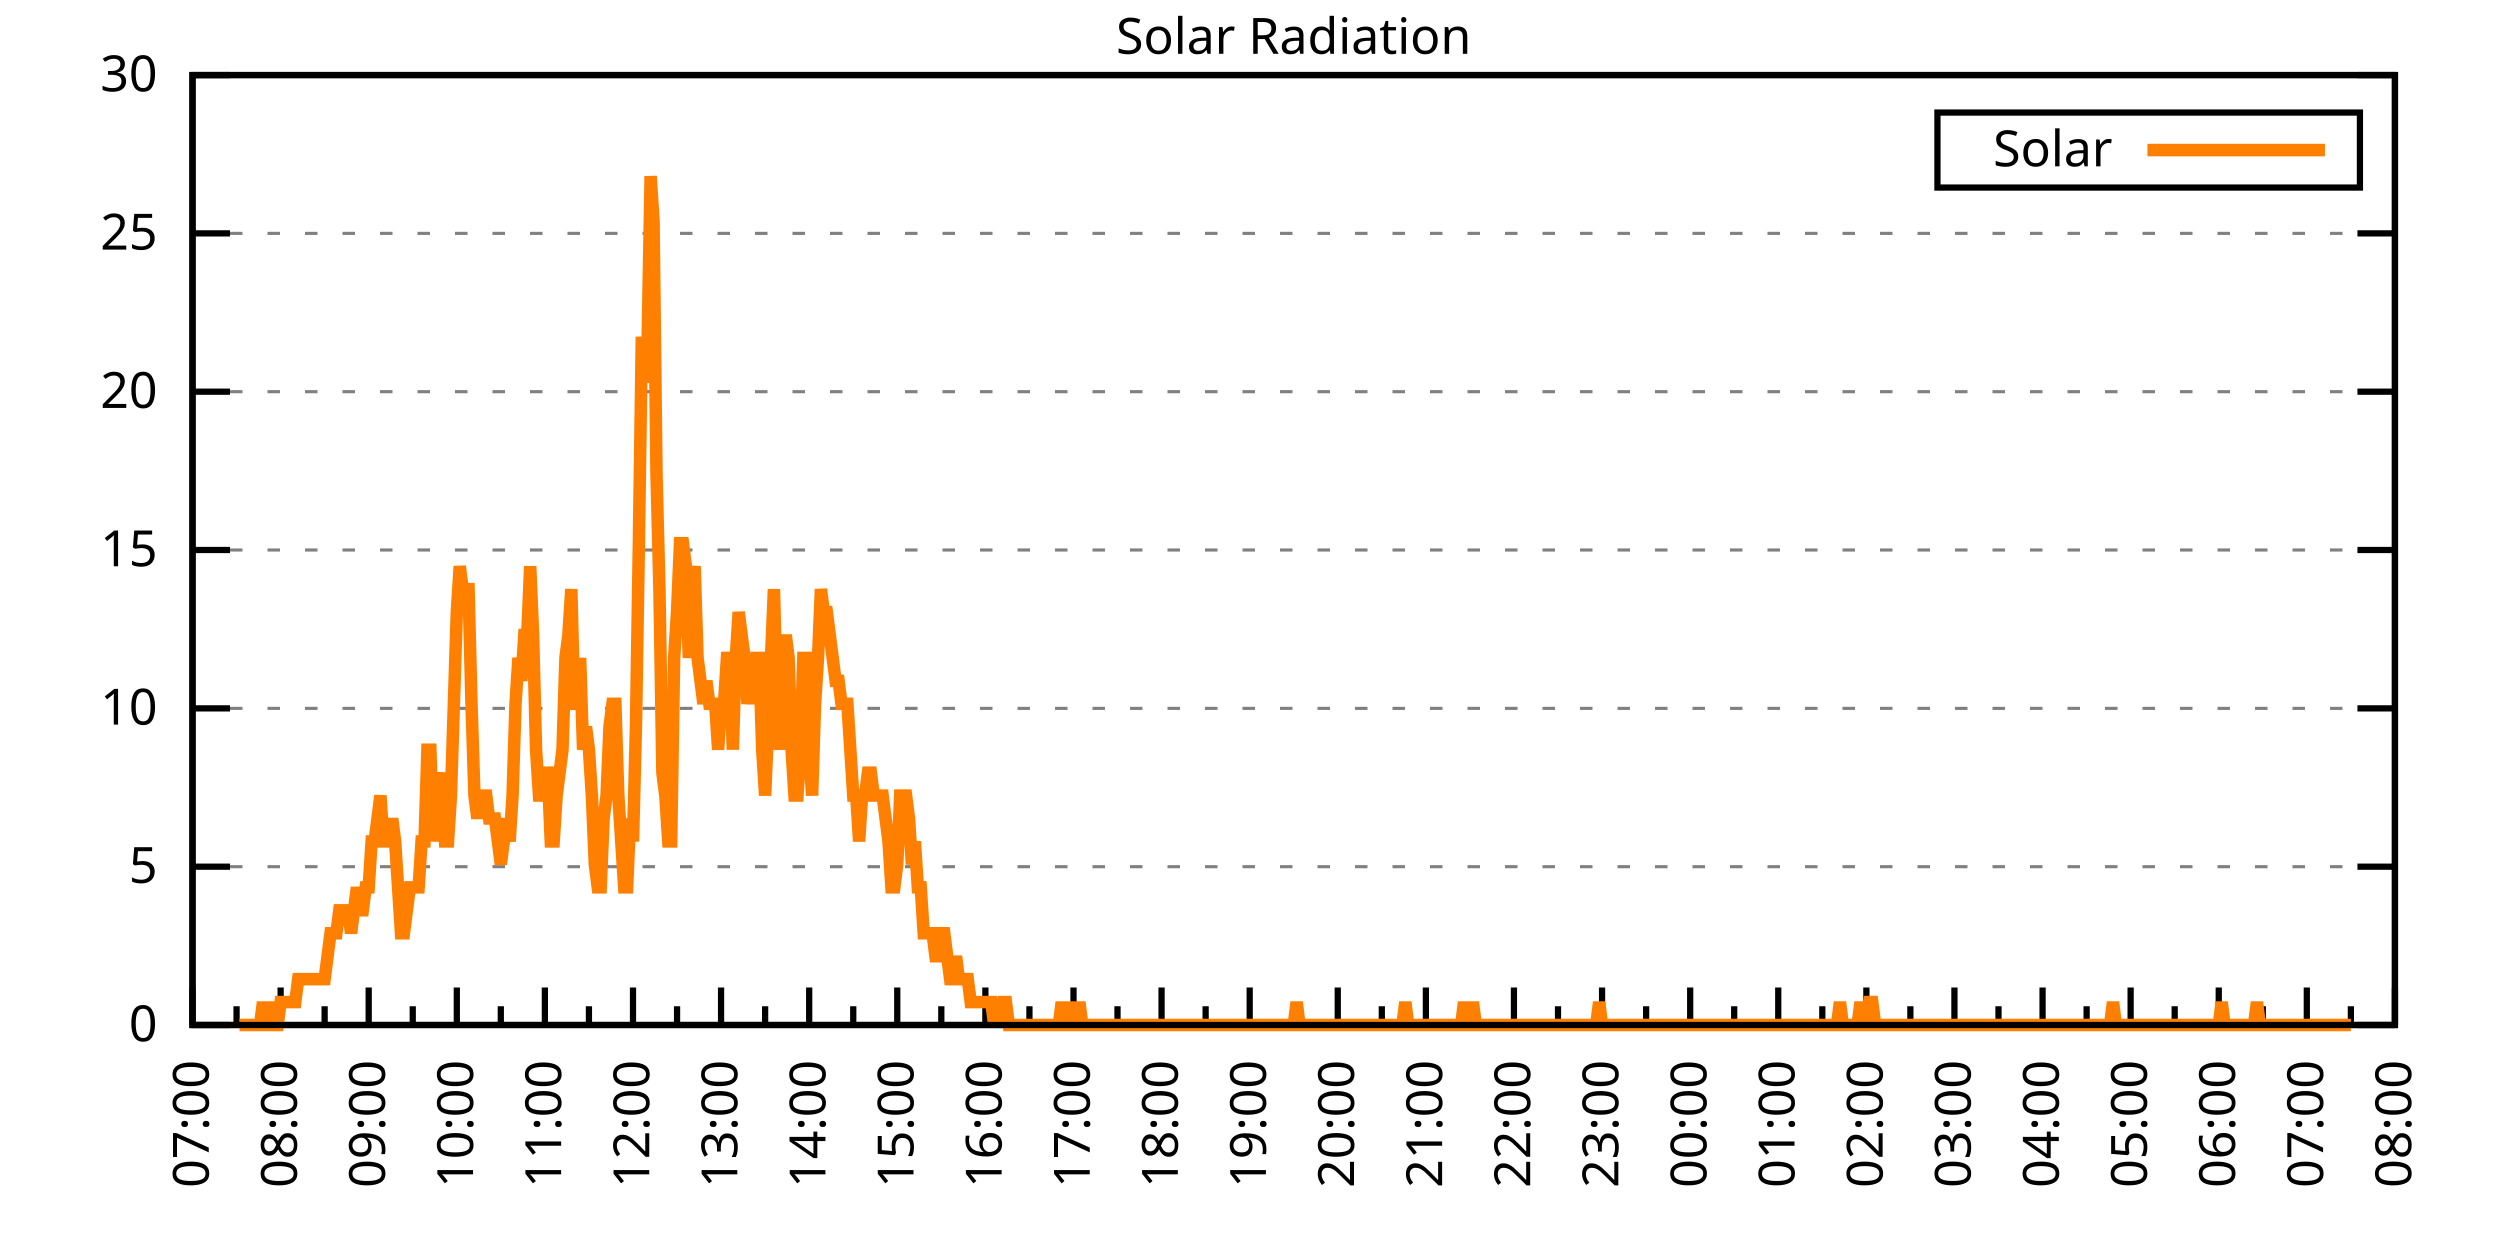
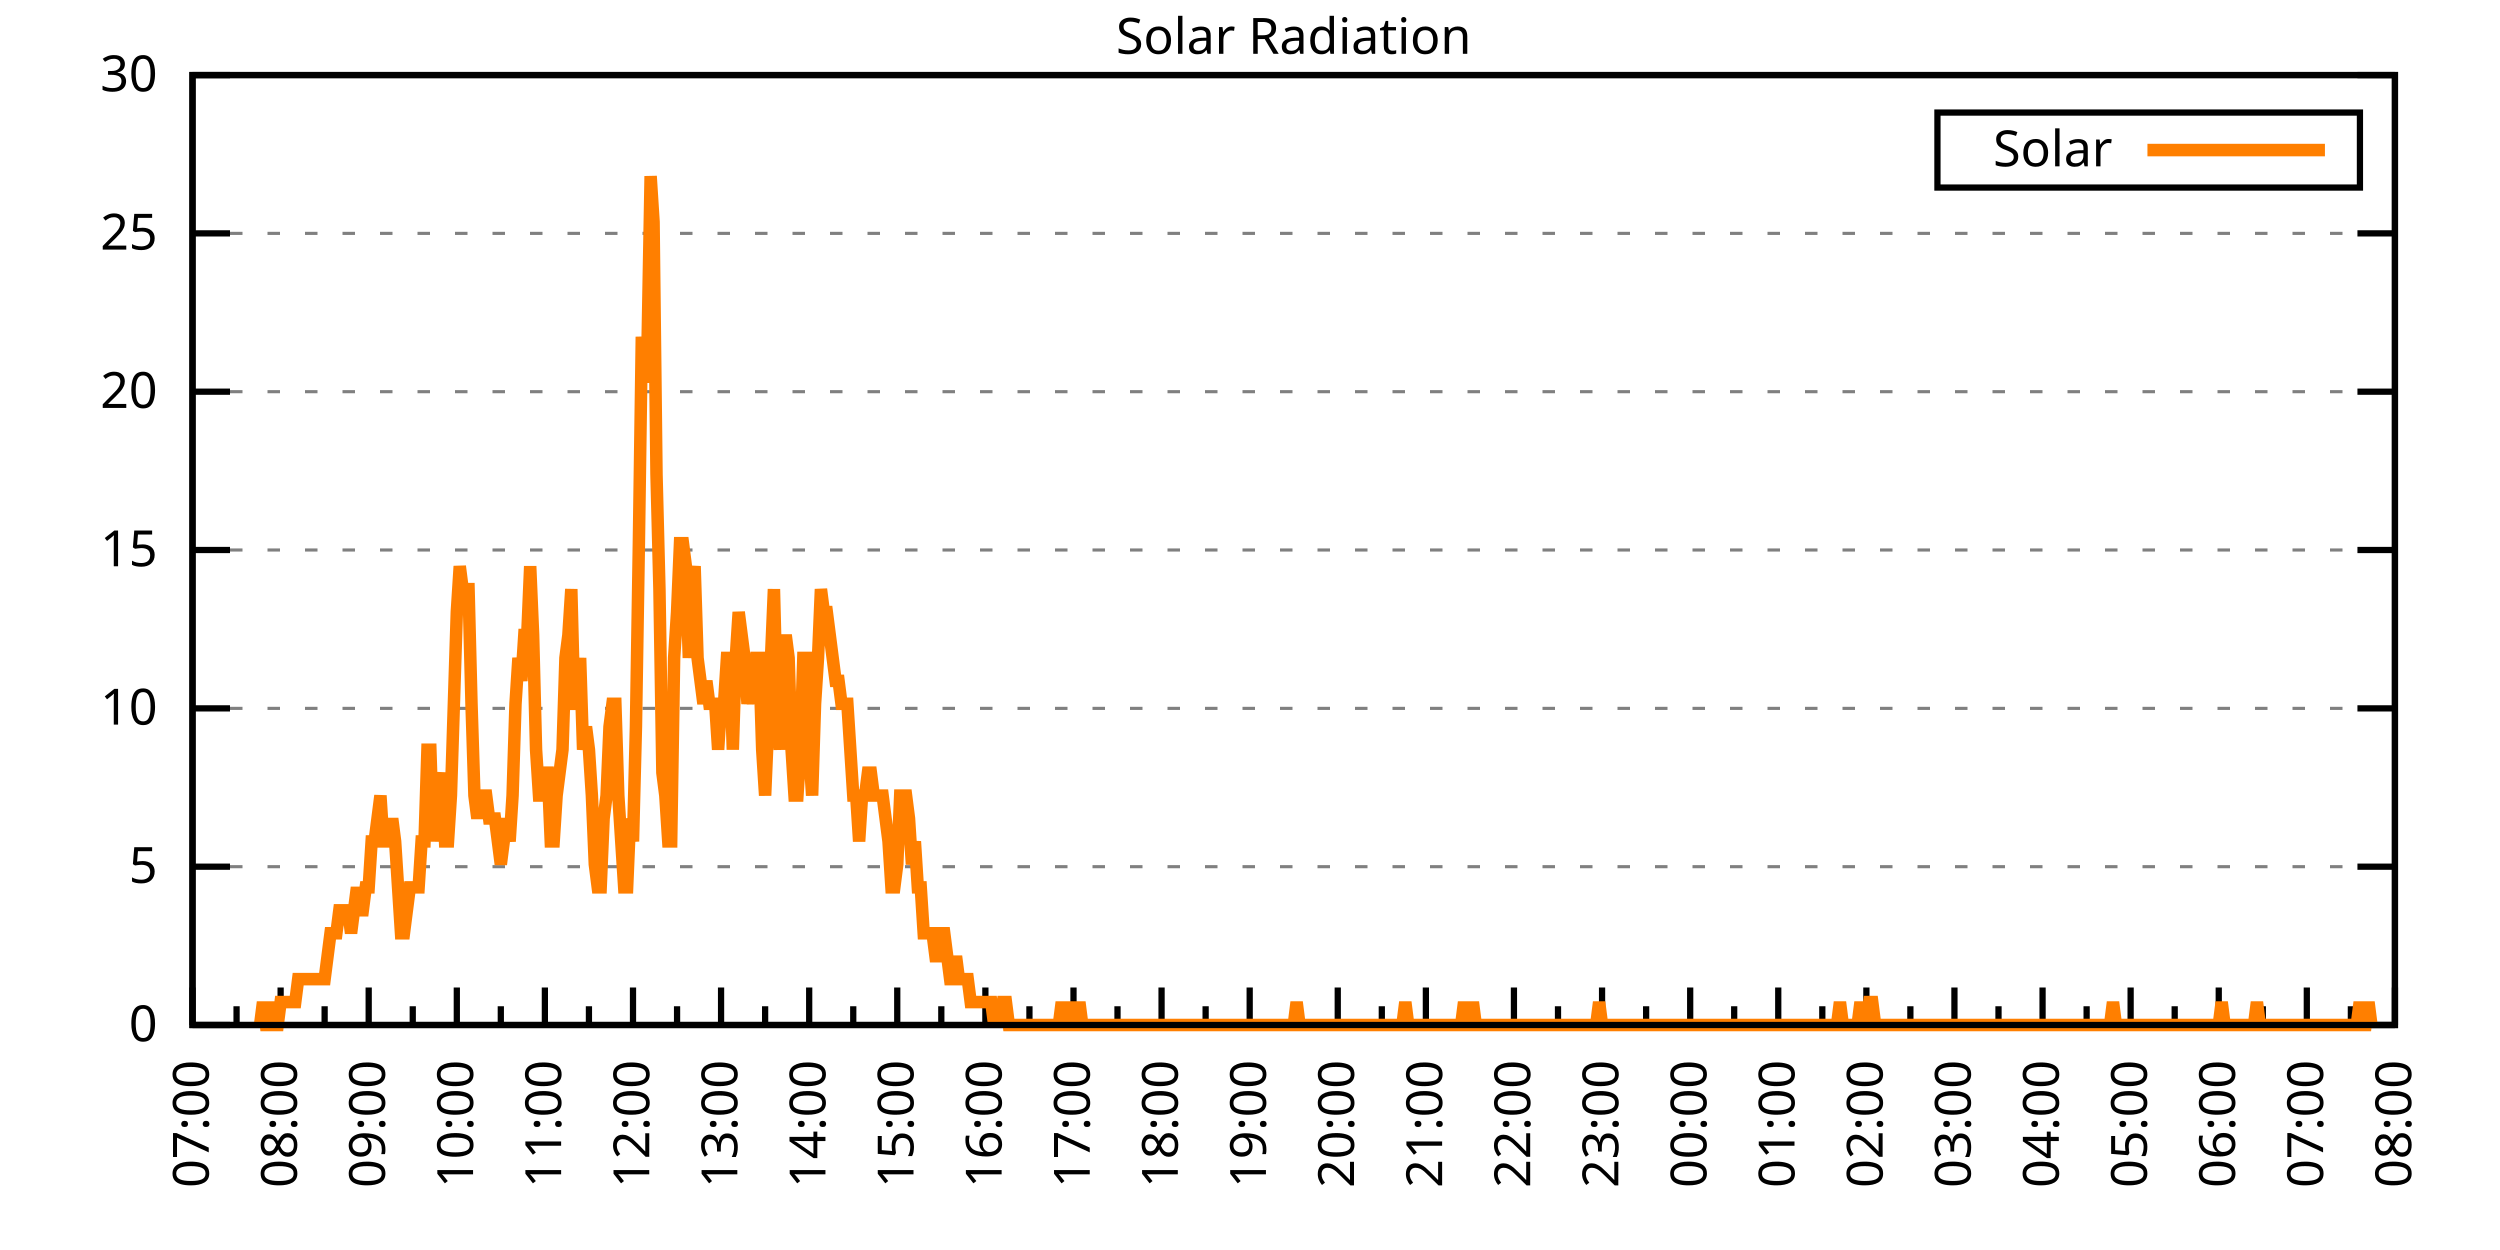
<svg xmlns="http://www.w3.org/2000/svg" xmlns:xlink="http://www.w3.org/1999/xlink" width="400" height="200" viewBox="0 0 400 200">
  <g id="gnuplot_canvas">
    <rect x="0" y="0" width="400" height="200" fill="none" />
    <defs>
      <circle id="gpDot" r="0.5" stroke-width="0.5" stroke="currentColor" />
      <path id="gpPt0" stroke-width="0.333" stroke="currentColor" d="M-1,0 h2 M0,-1 v2" />
      <path id="gpPt1" stroke-width="0.333" stroke="currentColor" d="M-1,-1 L1,1 M1,-1 L-1,1" />
      <path id="gpPt2" stroke-width="0.333" stroke="currentColor" d="M-1,0 L1,0 M0,-1 L0,1 M-1,-1 L1,1 M-1,1 L1,-1" />
      <rect id="gpPt3" stroke-width="0.333" stroke="currentColor" x="-1" y="-1" width="2" height="2" />
      <rect id="gpPt4" stroke-width="0.333" stroke="currentColor" fill="currentColor" x="-1" y="-1" width="2" height="2" />
      <circle id="gpPt5" stroke-width="0.333" stroke="currentColor" cx="0" cy="0" r="1" />
      <use xlink:href="#gpPt5" id="gpPt6" fill="currentColor" stroke="none" />
      <path id="gpPt7" stroke-width="0.333" stroke="currentColor" d="M0,-1.33 L-1.33,0.67 L1.33,0.67 z" />
      <use xlink:href="#gpPt7" id="gpPt8" fill="currentColor" stroke="none" />
      <use xlink:href="#gpPt7" id="gpPt9" stroke="currentColor" transform="rotate(180)" />
      <use xlink:href="#gpPt9" id="gpPt10" fill="currentColor" stroke="none" />
      <use xlink:href="#gpPt3" id="gpPt11" stroke="currentColor" transform="rotate(45)" />
      <use xlink:href="#gpPt11" id="gpPt12" fill="currentColor" stroke="none" />
      <path id="gpPt13" stroke-width="0.333" stroke="currentColor" d="M0,1.330 L1.265,0.411 L0.782,-1.067 L-0.782,-1.076 L-1.265,0.411 z" />
      <use xlink:href="#gpPt13" id="gpPt14" fill="currentColor" stroke="none" />
      <filter id="textbox" filterUnits="objectBoundingBox" x="0" y="0" height="1" width="1">
        <feFlood flood-color="white" flood-opacity="1" result="bgnd" />
        <feComposite in="SourceGraphic" in2="bgnd" operator="atop" />
      </filter>
      <filter id="greybox" filterUnits="objectBoundingBox" x="0" y="0" height="1" width="1">
        <feFlood flood-color="lightgrey" flood-opacity="1" result="grey" />
        <feComposite in="SourceGraphic" in2="grey" operator="atop" />
      </filter>
    </defs>
    <g fill="none" color="white" stroke="currentColor" stroke-width="1.00" stroke-linecap="butt" stroke-linejoin="miter">
</g>
    <g fill="none" color="black" stroke="currentColor" stroke-width="1.00" stroke-linecap="butt" stroke-linejoin="miter">
      <g stroke="none" shape-rendering="crispEdges">
        <polygon fill="rgb(255, 255, 255)" points="30.80,164.00 383.18,164.00 383.18,12.02 30.80,12.02 " />
      </g>
    </g>
    <g fill="none" color="black" stroke="currentColor" stroke-width="1.00" stroke-linecap="butt" stroke-linejoin="miter">
</g>
    <g fill="none" color="black" stroke="black" stroke-width="0.50" stroke-linecap="butt" stroke-linejoin="miter">
</g>
    <g fill="none" color="gray" stroke="currentColor" stroke-width="0.50" stroke-linecap="butt" stroke-linejoin="miter">
      <path stroke="gray" stroke-dasharray="2,4" class="gridline" d="M30.80,164.00 L383.19,164.00  " />
    </g>
    <g fill="none" color="gray" stroke="gray" stroke-width="1.00" stroke-linecap="butt" stroke-linejoin="miter">
</g>
    <g fill="none" color="black" stroke="currentColor" stroke-width="1.00" stroke-linecap="butt" stroke-linejoin="miter">
      <path stroke="black" d="M30.80,164.00 L36.80,164.00 M383.19,164.00 L377.19,164.00  " />
      <g transform="translate(25.20,166.60)" stroke="none" fill="black" font-family="Sans" font-size="8.00" text-anchor="end">
        <text>
          <tspan font-family="Sans"> 0</tspan>
        </text>
      </g>
    </g>
    <g fill="none" color="black" stroke="currentColor" stroke-width="1.00" stroke-linecap="butt" stroke-linejoin="miter">
</g>
    <g fill="none" color="black" stroke="black" stroke-width="0.50" stroke-linecap="butt" stroke-linejoin="miter">
</g>
    <g fill="none" color="gray" stroke="currentColor" stroke-width="0.50" stroke-linecap="butt" stroke-linejoin="miter">
      <path stroke="gray" stroke-dasharray="2,4" class="gridline" d="M30.80,138.67 L383.19,138.67  " />
    </g>
    <g fill="none" color="gray" stroke="gray" stroke-width="1.00" stroke-linecap="butt" stroke-linejoin="miter">
</g>
    <g fill="none" color="black" stroke="currentColor" stroke-width="1.00" stroke-linecap="butt" stroke-linejoin="miter">
      <path stroke="black" d="M30.80,138.67 L36.80,138.67 M383.19,138.67 L377.19,138.67  " />
      <g transform="translate(25.20,141.27)" stroke="none" fill="black" font-family="Sans" font-size="8.00" text-anchor="end">
        <text>
          <tspan font-family="Sans"> 5</tspan>
        </text>
      </g>
    </g>
    <g fill="none" color="black" stroke="currentColor" stroke-width="1.00" stroke-linecap="butt" stroke-linejoin="miter">
</g>
    <g fill="none" color="black" stroke="black" stroke-width="0.50" stroke-linecap="butt" stroke-linejoin="miter">
</g>
    <g fill="none" color="gray" stroke="currentColor" stroke-width="0.50" stroke-linecap="butt" stroke-linejoin="miter">
      <path stroke="gray" stroke-dasharray="2,4" class="gridline" d="M30.80,113.34 L383.19,113.34  " />
    </g>
    <g fill="none" color="gray" stroke="gray" stroke-width="1.00" stroke-linecap="butt" stroke-linejoin="miter">
</g>
    <g fill="none" color="black" stroke="currentColor" stroke-width="1.00" stroke-linecap="butt" stroke-linejoin="miter">
      <path stroke="black" d="M30.80,113.34 L36.80,113.34 M383.19,113.34 L377.19,113.34  " />
      <g transform="translate(25.20,115.94)" stroke="none" fill="black" font-family="Sans" font-size="8.00" text-anchor="end">
        <text>
          <tspan font-family="Sans"> 10</tspan>
        </text>
      </g>
    </g>
    <g fill="none" color="black" stroke="currentColor" stroke-width="1.00" stroke-linecap="butt" stroke-linejoin="miter">
</g>
    <g fill="none" color="black" stroke="black" stroke-width="0.50" stroke-linecap="butt" stroke-linejoin="miter">
</g>
    <g fill="none" color="gray" stroke="currentColor" stroke-width="0.50" stroke-linecap="butt" stroke-linejoin="miter">
      <path stroke="gray" stroke-dasharray="2,4" class="gridline" d="M30.80,88.00 L383.19,88.00  " />
    </g>
    <g fill="none" color="gray" stroke="gray" stroke-width="1.00" stroke-linecap="butt" stroke-linejoin="miter">
</g>
    <g fill="none" color="black" stroke="currentColor" stroke-width="1.00" stroke-linecap="butt" stroke-linejoin="miter">
      <path stroke="black" d="M30.80,88.00 L36.80,88.00 M383.19,88.00 L377.19,88.00  " />
      <g transform="translate(25.20,90.60)" stroke="none" fill="black" font-family="Sans" font-size="8.00" text-anchor="end">
        <text>
          <tspan font-family="Sans"> 15</tspan>
        </text>
      </g>
    </g>
    <g fill="none" color="black" stroke="currentColor" stroke-width="1.00" stroke-linecap="butt" stroke-linejoin="miter">
</g>
    <g fill="none" color="black" stroke="black" stroke-width="0.50" stroke-linecap="butt" stroke-linejoin="miter">
</g>
    <g fill="none" color="gray" stroke="currentColor" stroke-width="0.50" stroke-linecap="butt" stroke-linejoin="miter">
      <path stroke="gray" stroke-dasharray="2,4" class="gridline" d="M30.80,62.67 L383.19,62.67  " />
    </g>
    <g fill="none" color="gray" stroke="gray" stroke-width="1.00" stroke-linecap="butt" stroke-linejoin="miter">
</g>
    <g fill="none" color="black" stroke="currentColor" stroke-width="1.00" stroke-linecap="butt" stroke-linejoin="miter">
      <path stroke="black" d="M30.80,62.67 L36.80,62.67 M383.19,62.67 L377.19,62.67  " />
      <g transform="translate(25.20,65.27)" stroke="none" fill="black" font-family="Sans" font-size="8.00" text-anchor="end">
        <text>
          <tspan font-family="Sans"> 20</tspan>
        </text>
      </g>
    </g>
    <g fill="none" color="black" stroke="currentColor" stroke-width="1.00" stroke-linecap="butt" stroke-linejoin="miter">
</g>
    <g fill="none" color="black" stroke="black" stroke-width="0.50" stroke-linecap="butt" stroke-linejoin="miter">
</g>
    <g fill="none" color="gray" stroke="currentColor" stroke-width="0.50" stroke-linecap="butt" stroke-linejoin="miter">
      <path stroke="gray" stroke-dasharray="2,4" class="gridline" d="M30.80,37.34 L383.19,37.34  " />
    </g>
    <g fill="none" color="gray" stroke="gray" stroke-width="1.00" stroke-linecap="butt" stroke-linejoin="miter">
</g>
    <g fill="none" color="black" stroke="currentColor" stroke-width="1.00" stroke-linecap="butt" stroke-linejoin="miter">
      <path stroke="black" d="M30.80,37.34 L36.80,37.34 M383.19,37.34 L377.19,37.34  " />
      <g transform="translate(25.20,39.94)" stroke="none" fill="black" font-family="Sans" font-size="8.00" text-anchor="end">
        <text>
          <tspan font-family="Sans"> 25</tspan>
        </text>
      </g>
    </g>
    <g fill="none" color="black" stroke="currentColor" stroke-width="1.00" stroke-linecap="butt" stroke-linejoin="miter">
</g>
    <g fill="none" color="black" stroke="black" stroke-width="0.50" stroke-linecap="butt" stroke-linejoin="miter">
</g>
    <g fill="none" color="gray" stroke="currentColor" stroke-width="0.50" stroke-linecap="butt" stroke-linejoin="miter">
      <path stroke="gray" stroke-dasharray="2,4" class="gridline" d="M30.80,12.01 L383.19,12.01  " />
    </g>
    <g fill="none" color="gray" stroke="gray" stroke-width="1.00" stroke-linecap="butt" stroke-linejoin="miter">
</g>
    <g fill="none" color="black" stroke="currentColor" stroke-width="1.00" stroke-linecap="butt" stroke-linejoin="miter">
      <path stroke="black" d="M30.80,12.01 L36.80,12.01 M383.19,12.01 L377.19,12.01  " />
      <g transform="translate(25.20,14.61)" stroke="none" fill="black" font-family="Sans" font-size="8.00" text-anchor="end">
        <text>
          <tspan font-family="Sans"> 30</tspan>
        </text>
      </g>
    </g>
    <g fill="none" color="black" stroke="currentColor" stroke-width="1.00" stroke-linecap="butt" stroke-linejoin="miter">
      <path stroke="black" d="M30.80,164.00 L30.80,158.00  " />
      <g transform="translate(33.40,169.60) rotate(270)" stroke="none" fill="black" font-family="Sans" font-size="8.00" text-anchor="end">
        <text>
          <tspan font-family="Sans">07:00</tspan>
        </text>
      </g>
    </g>
    <g fill="none" color="black" stroke="currentColor" stroke-width="1.00" stroke-linecap="butt" stroke-linejoin="miter">
      <path stroke="black" d="M37.85,164.00 L37.85,161.00 M44.90,164.00 L44.90,158.00  " />
      <g transform="translate(47.50,169.60) rotate(270)" stroke="none" fill="black" font-family="Sans" font-size="8.00" text-anchor="end">
        <text>
          <tspan font-family="Sans">08:00</tspan>
        </text>
      </g>
    </g>
    <g fill="none" color="black" stroke="currentColor" stroke-width="1.00" stroke-linecap="butt" stroke-linejoin="miter">
      <path stroke="black" d="M51.94,164.00 L51.94,161.00 M58.99,164.00 L58.99,158.00  " />
      <g transform="translate(61.59,169.60) rotate(270)" stroke="none" fill="black" font-family="Sans" font-size="8.00" text-anchor="end">
        <text>
          <tspan font-family="Sans">09:00</tspan>
        </text>
      </g>
    </g>
    <g fill="none" color="black" stroke="currentColor" stroke-width="1.00" stroke-linecap="butt" stroke-linejoin="miter">
      <path stroke="black" d="M66.04,164.00 L66.04,161.00 M73.09,164.00 L73.09,158.00  " />
      <g transform="translate(75.69,169.60) rotate(270)" stroke="none" fill="black" font-family="Sans" font-size="8.00" text-anchor="end">
        <text>
          <tspan font-family="Sans">10:00</tspan>
        </text>
      </g>
    </g>
    <g fill="none" color="black" stroke="currentColor" stroke-width="1.00" stroke-linecap="butt" stroke-linejoin="miter">
      <path stroke="black" d="M80.13,164.00 L80.13,161.00 M87.18,164.00 L87.18,158.00  " />
      <g transform="translate(89.78,169.60) rotate(270)" stroke="none" fill="black" font-family="Sans" font-size="8.00" text-anchor="end">
        <text>
          <tspan font-family="Sans">11:00</tspan>
        </text>
      </g>
    </g>
    <g fill="none" color="black" stroke="currentColor" stroke-width="1.00" stroke-linecap="butt" stroke-linejoin="miter">
      <path stroke="black" d="M94.23,164.00 L94.23,161.00 M101.28,164.00 L101.28,158.00  " />
      <g transform="translate(103.88,169.60) rotate(270)" stroke="none" fill="black" font-family="Sans" font-size="8.00" text-anchor="end">
        <text>
          <tspan font-family="Sans">12:00</tspan>
        </text>
      </g>
    </g>
    <g fill="none" color="black" stroke="currentColor" stroke-width="1.00" stroke-linecap="butt" stroke-linejoin="miter">
      <path stroke="black" d="M108.33,164.00 L108.33,161.00 M115.37,164.00 L115.37,158.00  " />
      <g transform="translate(117.97,169.60) rotate(270)" stroke="none" fill="black" font-family="Sans" font-size="8.00" text-anchor="end">
        <text>
          <tspan font-family="Sans">13:00</tspan>
        </text>
      </g>
    </g>
    <g fill="none" color="black" stroke="currentColor" stroke-width="1.00" stroke-linecap="butt" stroke-linejoin="miter">
      <path stroke="black" d="M122.42,164.00 L122.42,161.00 M129.47,164.00 L129.47,158.00  " />
      <g transform="translate(132.07,169.60) rotate(270)" stroke="none" fill="black" font-family="Sans" font-size="8.00" text-anchor="end">
        <text>
          <tspan font-family="Sans">14:00</tspan>
        </text>
      </g>
    </g>
    <g fill="none" color="black" stroke="currentColor" stroke-width="1.00" stroke-linecap="butt" stroke-linejoin="miter">
      <path stroke="black" d="M136.52,164.00 L136.52,161.00 M143.56,164.00 L143.56,158.00  " />
      <g transform="translate(146.16,169.60) rotate(270)" stroke="none" fill="black" font-family="Sans" font-size="8.00" text-anchor="end">
        <text>
          <tspan font-family="Sans">15:00</tspan>
        </text>
      </g>
    </g>
    <g fill="none" color="black" stroke="currentColor" stroke-width="1.00" stroke-linecap="butt" stroke-linejoin="miter">
      <path stroke="black" d="M150.61,164.00 L150.61,161.00 M157.66,164.00 L157.66,158.00  " />
      <g transform="translate(160.26,169.60) rotate(270)" stroke="none" fill="black" font-family="Sans" font-size="8.00" text-anchor="end">
        <text>
          <tspan font-family="Sans">16:00</tspan>
        </text>
      </g>
    </g>
    <g fill="none" color="black" stroke="currentColor" stroke-width="1.00" stroke-linecap="butt" stroke-linejoin="miter">
      <path stroke="black" d="M164.71,164.00 L164.71,161.00 M171.76,164.00 L171.76,158.00  " />
      <g transform="translate(174.36,169.60) rotate(270)" stroke="none" fill="black" font-family="Sans" font-size="8.00" text-anchor="end">
        <text>
          <tspan font-family="Sans">17:00</tspan>
        </text>
      </g>
    </g>
    <g fill="none" color="black" stroke="currentColor" stroke-width="1.00" stroke-linecap="butt" stroke-linejoin="miter">
      <path stroke="black" d="M178.80,164.00 L178.80,161.00 M185.85,164.00 L185.85,158.00  " />
      <g transform="translate(188.45,169.60) rotate(270)" stroke="none" fill="black" font-family="Sans" font-size="8.00" text-anchor="end">
        <text>
          <tspan font-family="Sans">18:00</tspan>
        </text>
      </g>
    </g>
    <g fill="none" color="black" stroke="currentColor" stroke-width="1.00" stroke-linecap="butt" stroke-linejoin="miter">
      <path stroke="black" d="M192.90,164.00 L192.90,161.00 M199.95,164.00 L199.95,158.00  " />
      <g transform="translate(202.55,169.60) rotate(270)" stroke="none" fill="black" font-family="Sans" font-size="8.00" text-anchor="end">
        <text>
          <tspan font-family="Sans">19:00</tspan>
        </text>
      </g>
    </g>
    <g fill="none" color="black" stroke="currentColor" stroke-width="1.00" stroke-linecap="butt" stroke-linejoin="miter">
      <path stroke="black" d="M207.00,164.00 L207.00,161.00 M214.04,164.00 L214.04,158.00  " />
      <g transform="translate(216.64,169.60) rotate(270)" stroke="none" fill="black" font-family="Sans" font-size="8.00" text-anchor="end">
        <text>
          <tspan font-family="Sans">20:00</tspan>
        </text>
      </g>
    </g>
    <g fill="none" color="black" stroke="currentColor" stroke-width="1.00" stroke-linecap="butt" stroke-linejoin="miter">
      <path stroke="black" d="M221.09,164.00 L221.09,161.00 M228.14,164.00 L228.14,158.00  " />
      <g transform="translate(230.74,169.60) rotate(270)" stroke="none" fill="black" font-family="Sans" font-size="8.00" text-anchor="end">
        <text>
          <tspan font-family="Sans">21:00</tspan>
        </text>
      </g>
    </g>
    <g fill="none" color="black" stroke="currentColor" stroke-width="1.00" stroke-linecap="butt" stroke-linejoin="miter">
      <path stroke="black" d="M235.19,164.00 L235.19,161.00 M242.23,164.00 L242.23,158.00  " />
      <g transform="translate(244.83,169.60) rotate(270)" stroke="none" fill="black" font-family="Sans" font-size="8.00" text-anchor="end">
        <text>
          <tspan font-family="Sans">22:00</tspan>
        </text>
      </g>
    </g>
    <g fill="none" color="black" stroke="currentColor" stroke-width="1.00" stroke-linecap="butt" stroke-linejoin="miter">
      <path stroke="black" d="M249.28,164.00 L249.28,161.00 M256.33,164.00 L256.33,158.00  " />
      <g transform="translate(258.93,169.60) rotate(270)" stroke="none" fill="black" font-family="Sans" font-size="8.00" text-anchor="end">
        <text>
          <tspan font-family="Sans">23:00</tspan>
        </text>
      </g>
    </g>
    <g fill="none" color="black" stroke="currentColor" stroke-width="1.00" stroke-linecap="butt" stroke-linejoin="miter">
      <path stroke="black" d="M263.38,164.00 L263.38,161.00 M270.43,164.00 L270.43,158.00  " />
      <g transform="translate(273.03,169.60) rotate(270)" stroke="none" fill="black" font-family="Sans" font-size="8.00" text-anchor="end">
        <text>
          <tspan font-family="Sans">00:00</tspan>
        </text>
      </g>
    </g>
    <g fill="none" color="black" stroke="currentColor" stroke-width="1.00" stroke-linecap="butt" stroke-linejoin="miter">
      <path stroke="black" d="M277.47,164.00 L277.47,161.00 M284.52,164.00 L284.52,158.00  " />
      <g transform="translate(287.12,169.60) rotate(270)" stroke="none" fill="black" font-family="Sans" font-size="8.00" text-anchor="end">
        <text>
          <tspan font-family="Sans">01:00</tspan>
        </text>
      </g>
    </g>
    <g fill="none" color="black" stroke="currentColor" stroke-width="1.00" stroke-linecap="butt" stroke-linejoin="miter">
      <path stroke="black" d="M291.57,164.00 L291.57,161.00 M298.62,164.00 L298.62,158.00  " />
      <g transform="translate(301.22,169.60) rotate(270)" stroke="none" fill="black" font-family="Sans" font-size="8.00" text-anchor="end">
        <text>
          <tspan font-family="Sans">02:00</tspan>
        </text>
      </g>
    </g>
    <g fill="none" color="black" stroke="currentColor" stroke-width="1.00" stroke-linecap="butt" stroke-linejoin="miter">
      <path stroke="black" d="M305.66,164.00 L305.66,161.00 M312.71,164.00 L312.71,158.00  " />
      <g transform="translate(315.31,169.60) rotate(270)" stroke="none" fill="black" font-family="Sans" font-size="8.00" text-anchor="end">
        <text>
          <tspan font-family="Sans">03:00</tspan>
        </text>
      </g>
    </g>
    <g fill="none" color="black" stroke="currentColor" stroke-width="1.00" stroke-linecap="butt" stroke-linejoin="miter">
      <path stroke="black" d="M319.76,164.00 L319.76,161.00 M326.81,164.00 L326.81,158.00  " />
      <g transform="translate(329.41,169.60) rotate(270)" stroke="none" fill="black" font-family="Sans" font-size="8.00" text-anchor="end">
        <text>
          <tspan font-family="Sans">04:00</tspan>
        </text>
      </g>
    </g>
    <g fill="none" color="black" stroke="currentColor" stroke-width="1.00" stroke-linecap="butt" stroke-linejoin="miter">
      <path stroke="black" d="M333.86,164.00 L333.86,161.00 M340.90,164.00 L340.90,158.00  " />
      <g transform="translate(343.50,169.60) rotate(270)" stroke="none" fill="black" font-family="Sans" font-size="8.00" text-anchor="end">
        <text>
          <tspan font-family="Sans">05:00</tspan>
        </text>
      </g>
    </g>
    <g fill="none" color="black" stroke="currentColor" stroke-width="1.00" stroke-linecap="butt" stroke-linejoin="miter">
      <path stroke="black" d="M347.95,164.00 L347.95,161.00 M355.00,164.00 L355.00,158.00  " />
      <g transform="translate(357.60,169.60) rotate(270)" stroke="none" fill="black" font-family="Sans" font-size="8.00" text-anchor="end">
        <text>
          <tspan font-family="Sans">06:00</tspan>
        </text>
      </g>
    </g>
    <g fill="none" color="black" stroke="currentColor" stroke-width="1.00" stroke-linecap="butt" stroke-linejoin="miter">
      <path stroke="black" d="M362.05,164.00 L362.05,161.00 M369.09,164.00 L369.09,158.00  " />
      <g transform="translate(371.69,169.60) rotate(270)" stroke="none" fill="black" font-family="Sans" font-size="8.00" text-anchor="end">
        <text>
          <tspan font-family="Sans">07:00</tspan>
        </text>
      </g>
    </g>
    <g fill="none" color="black" stroke="currentColor" stroke-width="1.00" stroke-linecap="butt" stroke-linejoin="miter">
      <path stroke="black" d="M376.14,164.00 L376.14,161.00 M383.19,164.00 L383.19,158.00  " />
      <g transform="translate(385.79,169.60) rotate(270)" stroke="none" fill="black" font-family="Sans" font-size="8.00" text-anchor="end">
        <text>
          <tspan font-family="Sans">08:00</tspan>
        </text>
      </g>
    </g>
    <g fill="none" color="black" stroke="currentColor" stroke-width="1.00" stroke-linecap="butt" stroke-linejoin="miter">
</g>
    <g fill="none" color="black" stroke="currentColor" stroke-width="1.00" stroke-linecap="butt" stroke-linejoin="miter">
      <path stroke="black" d="M30.80,12.01 L30.80,164.00 L383.19,164.00 L383.19,12.01 L30.80,12.01 Z  " />
    </g>
    <g fill="none" color="black" stroke="currentColor" stroke-width="1.00" stroke-linecap="butt" stroke-linejoin="miter">
      <g transform="translate(6.80,88.01) rotate(270)" stroke="none" fill="black" font-family="Sans" font-size="8.00" text-anchor="middle">
        <text />
      </g>
    </g>
    <g fill="none" color="black" stroke="currentColor" stroke-width="1.00" stroke-linecap="butt" stroke-linejoin="miter">
</g>
    <g fill="none" color="black" stroke="currentColor" stroke-width="1.00" stroke-linecap="butt" stroke-linejoin="miter">
      <path stroke="black" d="M309.99,30.01 L309.99,18.01 L377.59,18.01 L377.59,30.01 L309.99,30.01 Z  " />
    </g>
    <g id="Solar_Radiation_plot_1">
      <g fill="none" color="white" stroke="black" stroke-width="2.00" stroke-linecap="butt" stroke-linejoin="miter">
</g>
      <g fill="none" color="black" stroke="currentColor" stroke-width="2.00" stroke-linecap="butt" stroke-linejoin="miter">
        <g transform="translate(337.99,26.61)" stroke="none" fill="black" font-family="Sans" font-size="8.00" text-anchor="end">
          <text>
            <tspan font-family="Sans">Solar</tspan>
          </text>
        </g>
      </g>
      <g fill="none" color="black" stroke="currentColor" stroke-width="2.00" stroke-linecap="butt" stroke-linejoin="miter">
-         <path stroke="rgb(255, 127,   0)" d="M343.59,24.01 L371.99,24.01 M38.32,164.00 L38.79,164.00 L39.26,164.00 L39.73,164.00 L40.20,164.00 L40.67,164.00   L41.14,164.00 L41.61,164.00 L42.08,160.33 L42.55,164.00 L43.02,164.00 L43.49,160.33 L43.96,164.00 L44.43,164.00   L44.90,160.33 L45.37,160.33 L45.84,160.33 L46.31,160.33 L46.78,160.33 L47.24,160.33 L47.71,156.66 L48.18,156.66   L48.65,156.66 L49.12,156.66 L49.59,156.66 L50.06,156.66 L50.53,156.66 L51.00,156.66 L51.47,156.66 L51.94,156.66   L52.41,152.99 L52.88,149.32 L53.35,149.32 L53.82,149.32 L54.29,145.65 L54.76,145.65 L55.23,145.65 L55.70,145.65   L56.17,149.32 L56.64,145.65 L57.11,141.98 L57.58,145.65 L58.05,145.65 L58.52,141.98 L58.99,141.98 L59.46,134.63   L59.93,134.63 L60.40,130.96 L60.87,127.29 L61.34,134.63 L61.81,134.63 L62.28,134.63 L62.75,130.96 L63.22,134.63   L63.69,141.98 L64.16,149.32 L64.63,149.32 L65.10,145.65 L65.57,141.98 L66.04,141.98 L66.51,141.98 L66.98,141.98   L67.45,134.63 L67.92,134.63 L68.39,119.95 L68.86,119.95 L69.33,134.63 L69.80,127.29 L70.27,127.29 L70.74,123.62   L71.21,134.63 L71.68,134.63 L72.15,127.29 L72.62,112.61 L73.09,97.93 L73.56,90.59 L74.03,94.26 L74.50,94.26   L74.97,94.26 L75.44,112.61 L75.91,127.29 L76.38,130.96 L76.85,127.29 L77.32,127.29 L77.79,127.29 L78.26,130.96   L78.73,130.96 L79.19,130.96 L79.66,134.63 L80.13,138.30 L80.60,134.63 L81.07,130.96 L81.54,134.63 L82.01,127.29   L82.48,112.61 L82.95,105.27 L83.42,108.94 L83.89,101.60 L84.36,101.60 L84.83,90.59 L85.30,101.60 L85.77,119.95   L86.24,127.29 L86.71,127.29 L87.18,123.62 L87.65,123.62 L88.12,134.63 L88.59,134.63 L89.06,127.29 L89.53,123.62   L90.00,119.95 L90.47,105.27 L90.94,101.60 L91.41,94.26 L91.88,112.61 L92.35,112.61 L92.82,105.27 L93.29,119.95   L93.76,116.28 L94.23,119.95 L94.70,127.29 L95.17,138.30 L95.64,141.98 L96.11,141.98 L96.58,130.96 L97.05,127.29   L97.52,116.28 L97.99,112.61 L98.46,112.61 L98.93,127.29 L99.40,134.63 L99.87,141.98 L100.34,141.98 L100.81,130.96   L101.28,134.63 L101.75,116.28 L102.22,86.91 L102.69,53.88 L103.16,61.22 L103.63,53.88 L104.10,28.18 L104.57,35.52   L105.04,75.90 L105.51,94.26 L105.98,123.62 L106.45,127.29 L106.92,134.63 L107.39,134.63 L107.86,105.27 L108.33,97.93   L108.80,86.91 L109.27,86.91 L109.74,90.59 L110.21,105.27 L110.68,94.26 L111.14,90.59 L111.61,105.27 L112.08,108.94   L112.55,112.61 L113.02,108.94 L113.49,112.61 L113.96,112.61 L114.43,112.61 L114.90,119.95 L115.37,112.61 L115.84,112.61   L116.31,105.27 L116.78,105.27 L117.25,119.95 L117.72,105.27 L118.19,97.93 L118.66,101.60 L119.13,105.27 L119.60,112.61   L120.07,108.94 L120.54,112.61 L121.01,105.27 L121.48,105.27 L121.95,119.95 L122.42,127.29 L122.89,116.28 L123.36,105.27   L123.83,94.26 L124.30,112.61 L124.77,119.95 L125.24,105.27 L125.71,101.60 L126.18,105.27 L126.65,119.95 L127.12,127.29   L127.59,127.29 L128.06,119.95 L128.53,105.27 L129.00,105.27 L129.47,119.95 L129.94,127.29 L130.41,112.61 L130.88,105.27   L131.35,94.26 L131.82,97.93 L132.29,97.93 L132.76,101.60 L133.23,105.27 L133.70,108.94 L134.17,108.94 L134.64,112.61   L135.11,112.61 L135.58,112.61 L136.05,119.95 L136.52,127.29 L136.99,127.29 L137.46,134.63 L137.93,127.29 L138.40,127.29   L138.87,123.62 L139.34,123.62 L139.81,127.29 L140.28,127.29 L140.75,127.29 L141.22,127.29 L141.69,130.96 L142.16,134.63   L142.63,141.98 L143.09,141.98 L143.56,138.30 L144.03,127.29 L144.50,127.29 L144.97,127.29 L145.44,130.96 L145.91,138.30   L146.38,134.63 L146.85,141.98 L147.32,141.98 L147.79,149.32 L148.26,149.32 L148.73,149.32 L149.20,149.32 L149.67,152.99   L150.14,152.99 L150.61,149.32 L151.08,149.32 L151.55,152.99 L152.02,156.66 L152.49,156.66 L152.96,152.99 L153.43,156.66   L153.90,156.66 L154.37,156.66 L154.84,156.66 L155.31,160.33 L155.78,160.33 L156.25,160.33 L156.72,160.33 L157.19,160.33   L157.66,160.33 L158.13,160.33 L158.60,160.33 L159.07,164.00 L159.54,160.33 L160.01,164.00 L160.48,160.33 L160.95,160.33   L161.42,164.00 L161.89,164.00 L162.36,164.00 L162.83,164.00 L163.30,164.00 L163.77,164.00 L164.24,164.00 L164.71,164.00   L165.18,164.00 L165.65,164.00 L166.12,164.00 L166.59,164.00 L167.06,164.00 L167.53,164.00 L168.00,164.00 L168.47,164.00   L168.94,164.00 L169.41,164.00 L169.88,160.33 L170.35,164.00 L170.82,164.00 L171.29,160.33 L171.76,164.00 L172.23,164.00   L172.70,160.33 L173.17,164.00 L173.64,164.00 L174.11,164.00 L174.58,164.00 L175.04,164.00 L175.51,164.00 L175.98,164.00   L176.45,164.00 L176.92,164.00 L177.39,164.00 L177.86,164.00 L178.33,164.00 L178.80,164.00 L179.27,164.00 L179.74,164.00   L180.21,164.00 L180.68,164.00 L181.15,164.00 L181.62,164.00 L182.09,164.00 L182.56,164.00 L183.03,164.00 L183.50,164.00   L183.97,164.00 L184.44,164.00 L184.91,164.00 L185.38,164.00 L185.85,164.00 L186.32,164.00 L186.79,164.00 L187.26,164.00   L187.73,164.00 L188.20,164.00 L188.67,164.00 L189.14,164.00 L189.61,164.00 L190.08,164.00 L190.55,164.00 L191.02,164.00   L191.49,164.00 L191.96,164.00 L192.43,164.00 L192.90,164.00 L193.37,164.00 L193.84,164.00 L194.31,164.00 L194.78,164.00   L195.25,164.00 L195.72,164.00 L196.19,164.00 L196.66,164.00 L197.13,164.00 L197.60,164.00 L198.07,164.00 L198.54,164.00   L199.01,164.00 L199.48,164.00 L199.95,164.00 L200.42,164.00 L200.89,164.00 L201.36,164.00 L201.83,164.00 L202.30,164.00   L202.77,164.00 L203.24,164.00 L203.71,164.00 L204.18,164.00 L204.65,164.00 L205.12,164.00 L205.59,164.00 L206.06,164.00   L206.53,164.00 L207.00,164.00 L207.46,160.33 L207.93,164.00 L208.40,164.00 L208.87,164.00 L209.34,164.00 L209.81,164.00   L210.28,164.00 L210.75,164.00 L211.22,164.00 L211.69,164.00 L212.16,164.00 L212.63,164.00 L213.10,164.00 L213.57,164.00   L214.04,164.00 L214.51,164.00 L214.98,164.00 L215.45,164.00 L215.92,164.00 L216.39,164.00 L216.86,164.00 L217.33,164.00   L217.80,164.00 L218.27,164.00 L218.74,164.00 L219.21,164.00 L219.68,164.00 L220.15,164.00 L220.62,164.00 L221.09,164.00   L221.56,164.00 L222.03,164.00 L222.50,164.00 L222.97,164.00 L223.44,164.00 L223.91,164.00 L224.38,164.00 L224.85,160.33   L225.32,164.00 L225.79,164.00 L226.26,164.00 L226.73,164.00 L227.20,164.00 L227.67,164.00 L228.14,164.00 L228.61,164.00   L229.08,164.00 L229.55,164.00 L230.02,164.00 L230.49,164.00 L230.96,164.00 L231.43,164.00 L231.90,164.00 L232.37,164.00   L232.84,164.00 L233.31,164.00 L233.78,164.00 L234.25,160.33 L234.72,164.00 L235.19,164.00 L235.66,160.33 L236.13,164.00   L236.60,164.00 L237.07,164.00 L237.54,164.00 L238.01,164.00 L238.48,164.00 L238.95,164.00 L239.41,164.00 L239.88,164.00   L240.35,164.00 L240.82,164.00 L241.29,164.00 L241.76,164.00 L242.23,164.00 L242.70,164.00 L243.17,164.00 L243.64,164.00   L244.11,164.00 L244.58,164.00 L245.05,164.00 L245.52,164.00 L245.99,164.00 L246.46,164.00 L246.93,164.00 L247.40,164.00   L247.87,164.00 L248.34,164.00 L248.81,164.00 L249.28,164.00 L249.75,164.00 L250.22,164.00 L250.69,164.00 L251.16,164.00   L251.63,164.00 L252.10,164.00 L252.57,164.00 L253.04,164.00 L253.51,164.00 L253.98,164.00 L254.45,164.00 L254.92,164.00   L255.39,164.00 L255.86,160.33 L256.33,164.00 L256.80,164.00 L257.27,164.00 L257.74,164.00 L258.21,164.00 L258.68,164.00   L259.15,164.00 L259.62,164.00 L260.09,164.00 L260.56,164.00 L261.03,164.00 L261.50,164.00 L261.97,164.00 L262.44,164.00   L262.91,164.00 L263.38,164.00 L263.85,164.00 L264.32,164.00 L264.79,164.00 L265.26,164.00 L265.73,164.00 L266.20,164.00   L266.67,164.00 L267.14,164.00 L267.61,164.00 L268.08,164.00 L268.55,164.00 L269.02,164.00 L269.49,164.00 L269.96,164.00   L270.43,164.00 L270.90,164.00 L271.36,164.00 L271.83,164.00 L272.30,164.00 L272.77,164.00 L273.24,164.00 L273.71,164.00   L274.18,164.00 L274.65,164.00 L275.12,164.00 L275.59,164.00 L276.06,164.00 L276.53,164.00 L277.00,164.00 L277.47,164.00   L277.94,164.00 L278.41,164.00 L278.88,164.00 L279.35,164.00 L279.82,164.00 L280.29,164.00 L280.76,164.00 L281.23,164.00   L281.70,164.00 L282.17,164.00 L282.64,164.00 L283.11,164.00 L283.58,164.00 L284.05,164.00 L284.52,164.00 L284.99,164.00   L285.46,164.00 L285.93,164.00 L286.40,164.00 L286.87,164.00 L287.34,164.00 L287.81,164.00 L288.28,164.00 L288.75,164.00   L289.22,164.00 L289.69,164.00 L290.16,164.00 L290.63,164.00 L291.10,164.00 L291.57,164.00 L292.04,164.00 L292.51,164.00   L292.98,164.00 L293.45,164.00 L293.92,164.00 L294.39,160.33 L294.86,164.00 L295.33,164.00 L295.80,164.00 L296.27,164.00   L296.74,164.00 L297.21,164.00 L297.68,160.33 L298.15,164.00 L298.62,164.00 L299.09,160.33 L299.56,160.33 L300.03,164.00   L300.50,164.00 L300.97,164.00 L301.44,164.00 L301.91,164.00 L302.38,164.00 L302.85,164.00 L303.31,164.00 L303.78,164.00   L304.25,164.00 L304.72,164.00 L305.19,164.00 L305.66,164.00 L306.13,164.00 L306.60,164.00 L307.07,164.00 L307.54,164.00   L308.01,164.00 L308.48,164.00 L308.95,164.00 L309.42,164.00 L309.89,164.00 L310.36,164.00 L310.83,164.00 L311.30,164.00   L311.77,164.00 L312.24,164.00 L312.71,164.00 L313.18,164.00 L313.65,164.00 L314.12,164.00 L314.59,164.00 L315.06,164.00   L315.53,164.00 L316.00,164.00 L316.47,164.00 L316.94,164.00 L317.41,164.00 L317.88,164.00 L318.35,164.00 L318.82,164.00   L319.29,164.00 L319.76,164.00 L320.23,164.00 L320.70,164.00 L321.17,164.00 L321.64,164.00 L322.11,164.00 L322.58,164.00   L323.05,164.00 L323.52,164.00 L323.99,164.00 L324.46,164.00 L324.93,164.00 L325.40,164.00 L325.87,164.00 L326.34,164.00   L326.81,164.00 L327.28,164.00 L327.75,164.00 L328.22,164.00 L328.69,164.00 L329.16,164.00 L329.63,164.00 L330.10,164.00   L330.57,164.00 L331.04,164.00 L331.51,164.00 L331.98,164.00 L332.45,164.00 L332.92,164.00 L333.39,164.00 L333.86,164.00   L334.33,164.00 L334.80,164.00 L335.26,164.00 L335.73,164.00 L336.20,164.00 L336.67,164.00 L337.14,164.00 L337.61,164.00   L338.08,160.33 L338.55,164.00 L339.02,164.00 L339.49,164.00 L339.96,164.00 L340.43,164.00 L340.90,164.00 L341.37,164.00   L341.84,164.00 L342.31,164.00 L342.78,164.00 L343.25,164.00 L343.72,164.00 L344.19,164.00 L344.66,164.00 L345.13,164.00   L345.60,164.00 L346.07,164.00 L346.54,164.00 L347.01,164.00 L347.48,164.00 L347.95,164.00 L348.42,164.00 L348.89,164.00   L349.36,164.00 L349.83,164.00 L350.30,164.00 L350.77,164.00 L351.24,164.00 L351.71,164.00 L352.18,164.00 L352.65,164.00   L353.12,164.00 L353.59,164.00 L354.06,164.00 L354.53,164.00 L355.00,164.00 L355.47,160.33 L355.94,164.00 L356.41,164.00   L356.88,164.00 L357.35,164.00 L357.82,164.00 L358.29,164.00 L358.76,164.00 L359.23,164.00 L359.70,164.00 L360.17,164.00   L360.64,164.00 L361.11,160.33 L361.58,164.00 L362.05,164.00 L362.52,164.00 L362.99,164.00 L363.46,164.00 L363.93,164.00   L364.40,164.00 L364.87,164.00 L365.34,164.00 L365.81,164.00 L366.28,164.00 L366.75,164.00 L367.21,164.00 L367.68,164.00   L368.15,164.00 L368.62,164.00 L369.09,164.00 L369.56,164.00 L370.03,164.00 L370.50,164.00 L370.97,164.00 L371.44,164.00   L371.91,164.00 L372.38,164.00 L372.85,164.00 L373.32,164.00 L373.79,164.00 L374.26,164.00 L374.73,164.00 L375.20,164.00   L375.67,164.00 L376.14,164.00  " />
+         <path stroke="rgb(255, 127,   0)" d="M343.59,24.01 L371.99,24.01 M41.61,164.00 L42.08,160.33 L42.55,164.00 L43.02,164.00 L43.49,160.33 L43.96,164.00   L44.43,164.00 L44.90,160.33 L45.37,160.33 L45.84,160.33 L46.31,160.33 L46.78,160.33 L47.24,160.33 L47.71,156.66   L48.18,156.66 L48.65,156.66 L49.12,156.66 L49.59,156.66 L50.06,156.66 L50.53,156.66 L51.00,156.66 L51.47,156.66   L51.94,156.66 L52.41,152.99 L52.88,149.32 L53.35,149.32 L53.82,149.32 L54.29,145.65 L54.76,145.65 L55.23,145.65   L55.70,145.65 L56.17,149.32 L56.64,145.65 L57.11,141.98 L57.58,145.65 L58.05,145.65 L58.52,141.98 L58.99,141.98   L59.46,134.63 L59.93,134.63 L60.40,130.96 L60.87,127.29 L61.34,134.63 L61.81,134.63 L62.28,134.63 L62.75,130.96   L63.22,134.63 L63.69,141.98 L64.16,149.32 L64.63,149.32 L65.10,145.65 L65.57,141.98 L66.04,141.98 L66.51,141.98   L66.98,141.98 L67.45,134.63 L67.92,134.63 L68.39,119.95 L68.86,119.95 L69.33,134.63 L69.80,127.29 L70.27,127.29   L70.74,123.62 L71.21,134.63 L71.68,134.63 L72.15,127.29 L72.62,112.61 L73.09,97.93 L73.56,90.59 L74.03,94.26   L74.50,94.26 L74.97,94.26 L75.44,112.61 L75.91,127.29 L76.38,130.96 L76.85,127.29 L77.32,127.29 L77.79,127.29   L78.26,130.96 L78.73,130.96 L79.19,130.96 L79.66,134.63 L80.13,138.30 L80.60,134.63 L81.07,130.96 L81.54,134.63   L82.01,127.29 L82.48,112.61 L82.95,105.27 L83.42,108.94 L83.89,101.60 L84.36,101.60 L84.83,90.59 L85.30,101.60   L85.77,119.95 L86.24,127.29 L86.71,127.29 L87.18,123.62 L87.65,123.62 L88.12,134.63 L88.59,134.63 L89.06,127.29   L89.53,123.62 L90.00,119.95 L90.47,105.27 L90.94,101.60 L91.41,94.26 L91.88,112.61 L92.35,112.61 L92.82,105.27   L93.29,119.95 L93.76,116.28 L94.23,119.95 L94.70,127.29 L95.17,138.30 L95.64,141.98 L96.11,141.98 L96.58,130.96   L97.05,127.29 L97.52,116.28 L97.99,112.61 L98.46,112.61 L98.93,127.29 L99.40,134.63 L99.87,141.98 L100.34,141.98   L100.81,130.96 L101.28,134.63 L101.75,116.28 L102.22,86.91 L102.69,53.88 L103.16,61.22 L103.63,53.88 L104.10,28.18   L104.57,35.52 L105.04,75.90 L105.51,94.26 L105.98,123.62 L106.45,127.29 L106.92,134.63 L107.39,134.63 L107.86,105.27   L108.33,97.93 L108.80,86.91 L109.27,86.91 L109.74,90.59 L110.21,105.27 L110.68,94.26 L111.14,90.59 L111.61,105.27   L112.08,108.94 L112.55,112.61 L113.02,108.94 L113.49,112.61 L113.96,112.61 L114.43,112.61 L114.90,119.95 L115.37,112.61   L115.84,112.61 L116.31,105.27 L116.78,105.27 L117.25,119.95 L117.72,105.27 L118.19,97.93 L118.66,101.60 L119.13,105.27   L119.60,112.61 L120.07,108.94 L120.54,112.61 L121.01,105.27 L121.48,105.27 L121.95,119.95 L122.42,127.29 L122.89,116.28   L123.36,105.27 L123.83,94.26 L124.30,112.61 L124.77,119.95 L125.24,105.27 L125.71,101.60 L126.18,105.27 L126.65,119.95   L127.12,127.29 L127.59,127.29 L128.06,119.95 L128.53,105.27 L129.00,105.27 L129.47,119.95 L129.94,127.29 L130.41,112.61   L130.88,105.27 L131.35,94.26 L131.82,97.93 L132.29,97.93 L132.76,101.60 L133.23,105.27 L133.70,108.94 L134.17,108.94   L134.64,112.61 L135.11,112.61 L135.58,112.61 L136.05,119.95 L136.52,127.29 L136.99,127.29 L137.46,134.63 L137.93,127.29   L138.40,127.29 L138.87,123.62 L139.34,123.62 L139.81,127.29 L140.28,127.29 L140.75,127.29 L141.22,127.29 L141.69,130.96   L142.16,134.63 L142.63,141.98 L143.09,141.98 L143.56,138.30 L144.03,127.29 L144.50,127.29 L144.97,127.29 L145.44,130.96   L145.91,138.30 L146.38,134.63 L146.85,141.98 L147.32,141.98 L147.79,149.32 L148.26,149.32 L148.73,149.32 L149.20,149.32   L149.67,152.99 L150.14,152.99 L150.61,149.32 L151.08,149.32 L151.55,152.99 L152.02,156.66 L152.49,156.66 L152.96,152.99   L153.43,156.66 L153.90,156.66 L154.37,156.66 L154.84,156.66 L155.31,160.33 L155.78,160.33 L156.25,160.33 L156.72,160.33   L157.19,160.33 L157.66,160.33 L158.13,160.33 L158.60,160.33 L159.07,164.00 L159.54,160.33 L160.01,164.00 L160.48,160.33   L160.95,160.33 L161.42,164.00 L161.89,164.00 L162.36,164.00 L162.83,164.00 L163.30,164.00 L163.77,164.00 L164.24,164.00   L164.71,164.00 L165.18,164.00 L165.65,164.00 L166.12,164.00 L166.59,164.00 L167.06,164.00 L167.53,164.00 L168.00,164.00   L168.47,164.00 L168.94,164.00 L169.41,164.00 L169.88,160.33 L170.35,164.00 L170.82,164.00 L171.29,160.33 L171.76,164.00   L172.23,164.00 L172.70,160.33 L173.17,164.00 L173.64,164.00 L174.11,164.00 L174.58,164.00 L175.04,164.00 L175.51,164.00   L175.98,164.00 L176.45,164.00 L176.92,164.00 L177.39,164.00 L177.86,164.00 L178.33,164.00 L178.80,164.00 L179.27,164.00   L179.74,164.00 L180.21,164.00 L180.68,164.00 L181.15,164.00 L181.62,164.00 L182.09,164.00 L182.56,164.00 L183.03,164.00   L183.50,164.00 L183.97,164.00 L184.44,164.00 L184.91,164.00 L185.38,164.00 L185.85,164.00 L186.32,164.00 L186.79,164.00   L187.26,164.00 L187.73,164.00 L188.20,164.00 L188.67,164.00 L189.14,164.00 L189.61,164.00 L190.08,164.00 L190.55,164.00   L191.02,164.00 L191.49,164.00 L191.96,164.00 L192.43,164.00 L192.90,164.00 L193.37,164.00 L193.84,164.00 L194.31,164.00   L194.78,164.00 L195.25,164.00 L195.72,164.00 L196.19,164.00 L196.66,164.00 L197.13,164.00 L197.60,164.00 L198.07,164.00   L198.54,164.00 L199.01,164.00 L199.48,164.00 L199.95,164.00 L200.42,164.00 L200.89,164.00 L201.36,164.00 L201.83,164.00   L202.30,164.00 L202.77,164.00 L203.24,164.00 L203.71,164.00 L204.18,164.00 L204.65,164.00 L205.12,164.00 L205.59,164.00   L206.06,164.00 L206.53,164.00 L207.00,164.00 L207.46,160.33 L207.93,164.00 L208.40,164.00 L208.87,164.00 L209.34,164.00   L209.81,164.00 L210.28,164.00 L210.75,164.00 L211.22,164.00 L211.69,164.00 L212.16,164.00 L212.63,164.00 L213.10,164.00   L213.57,164.00 L214.04,164.00 L214.51,164.00 L214.98,164.00 L215.45,164.00 L215.92,164.00 L216.39,164.00 L216.86,164.00   L217.33,164.00 L217.80,164.00 L218.27,164.00 L218.74,164.00 L219.21,164.00 L219.68,164.00 L220.15,164.00 L220.62,164.00   L221.09,164.00 L221.56,164.00 L222.03,164.00 L222.50,164.00 L222.97,164.00 L223.44,164.00 L223.91,164.00 L224.38,164.00   L224.85,160.33 L225.32,164.00 L225.79,164.00 L226.26,164.00 L226.73,164.00 L227.20,164.00 L227.67,164.00 L228.14,164.00   L228.61,164.00 L229.08,164.00 L229.55,164.00 L230.02,164.00 L230.49,164.00 L230.96,164.00 L231.43,164.00 L231.90,164.00   L232.37,164.00 L232.84,164.00 L233.31,164.00 L233.78,164.00 L234.25,160.33 L234.72,164.00 L235.19,164.00 L235.66,160.33   L236.13,164.00 L236.60,164.00 L237.07,164.00 L237.54,164.00 L238.01,164.00 L238.48,164.00 L238.95,164.00 L239.41,164.00   L239.88,164.00 L240.35,164.00 L240.82,164.00 L241.29,164.00 L241.76,164.00 L242.23,164.00 L242.70,164.00 L243.17,164.00   L243.64,164.00 L244.11,164.00 L244.58,164.00 L245.05,164.00 L245.52,164.00 L245.99,164.00 L246.46,164.00 L246.93,164.00   L247.40,164.00 L247.87,164.00 L248.34,164.00 L248.81,164.00 L249.28,164.00 L249.75,164.00 L250.22,164.00 L250.69,164.00   L251.16,164.00 L251.63,164.00 L252.10,164.00 L252.57,164.00 L253.04,164.00 L253.51,164.00 L253.98,164.00 L254.45,164.00   L254.92,164.00 L255.39,164.00 L255.86,160.33 L256.33,164.00 L256.80,164.00 L257.27,164.00 L257.74,164.00 L258.21,164.00   L258.68,164.00 L259.15,164.00 L259.62,164.00 L260.09,164.00 L260.56,164.00 L261.03,164.00 L261.50,164.00 L261.97,164.00   L262.44,164.00 L262.91,164.00 L263.38,164.00 L263.85,164.00 L264.32,164.00 L264.79,164.00 L265.26,164.00 L265.73,164.00   L266.20,164.00 L266.67,164.00 L267.14,164.00 L267.61,164.00 L268.08,164.00 L268.55,164.00 L269.02,164.00 L269.49,164.00   L269.96,164.00 L270.43,164.00 L270.90,164.00 L271.36,164.00 L271.83,164.00 L272.30,164.00 L272.77,164.00 L273.24,164.00   L273.71,164.00 L274.18,164.00 L274.65,164.00 L275.12,164.00 L275.59,164.00 L276.06,164.00 L276.53,164.00 L277.00,164.00   L277.47,164.00 L277.94,164.00 L278.41,164.00 L278.88,164.00 L279.35,164.00 L279.82,164.00 L280.29,164.00 L280.76,164.00   L281.23,164.00 L281.70,164.00 L282.17,164.00 L282.64,164.00 L283.11,164.00 L283.58,164.00 L284.05,164.00 L284.52,164.00   L284.99,164.00 L285.46,164.00 L285.93,164.00 L286.40,164.00 L286.87,164.00 L287.34,164.00 L287.81,164.00 L288.28,164.00   L288.75,164.00 L289.22,164.00 L289.69,164.00 L290.16,164.00 L290.63,164.00 L291.10,164.00 L291.57,164.00 L292.04,164.00   L292.51,164.00 L292.98,164.00 L293.45,164.00 L293.92,164.00 L294.39,160.33 L294.86,164.00 L295.33,164.00 L295.80,164.00   L296.27,164.00 L296.74,164.00 L297.21,164.00 L297.68,160.33 L298.15,164.00 L298.62,164.00 L299.09,160.33 L299.56,160.33   L300.03,164.00 L300.50,164.00 L300.97,164.00 L301.44,164.00 L301.91,164.00 L302.38,164.00 L302.85,164.00 L303.31,164.00   L303.78,164.00 L304.25,164.00 L304.72,164.00 L305.19,164.00 L305.66,164.00 L306.13,164.00 L306.60,164.00 L307.07,164.00   L307.54,164.00 L308.01,164.00 L308.48,164.00 L308.95,164.00 L309.42,164.00 L309.89,164.00 L310.36,164.00 L310.83,164.00   L311.30,164.00 L311.77,164.00 L312.24,164.00 L312.71,164.00 L313.18,164.00 L313.65,164.00 L314.12,164.00 L314.59,164.00   L315.06,164.00 L315.53,164.00 L316.00,164.00 L316.47,164.00 L316.94,164.00 L317.41,164.00 L317.88,164.00 L318.35,164.00   L318.82,164.00 L319.29,164.00 L319.76,164.00 L320.23,164.00 L320.70,164.00 L321.17,164.00 L321.64,164.00 L322.11,164.00   L322.58,164.00 L323.05,164.00 L323.52,164.00 L323.99,164.00 L324.46,164.00 L324.93,164.00 L325.40,164.00 L325.87,164.00   L326.34,164.00 L326.81,164.00 L327.28,164.00 L327.75,164.00 L328.22,164.00 L328.69,164.00 L329.16,164.00 L329.63,164.00   L330.10,164.00 L330.57,164.00 L331.04,164.00 L331.51,164.00 L331.98,164.00 L332.45,164.00 L332.92,164.00 L333.39,164.00   L333.86,164.00 L334.33,164.00 L334.80,164.00 L335.26,164.00 L335.73,164.00 L336.20,164.00 L336.67,164.00 L337.14,164.00   L337.61,164.00 L338.08,160.33 L338.55,164.00 L339.02,164.00 L339.49,164.00 L339.96,164.00 L340.43,164.00 L340.90,164.00   L341.37,164.00 L341.84,164.00 L342.31,164.00 L342.78,164.00 L343.25,164.00 L343.72,164.00 L344.19,164.00 L344.66,164.00   L345.13,164.00 L345.60,164.00 L346.07,164.00 L346.54,164.00 L347.01,164.00 L347.48,164.00 L347.95,164.00 L348.42,164.00   L348.89,164.00 L349.36,164.00 L349.83,164.00 L350.30,164.00 L350.77,164.00 L351.24,164.00 L351.71,164.00 L352.18,164.00   L352.65,164.00 L353.12,164.00 L353.59,164.00 L354.06,164.00 L354.53,164.00 L355.00,164.00 L355.47,160.33 L355.94,164.00   L356.41,164.00 L356.88,164.00 L357.35,164.00 L357.82,164.00 L358.29,164.00 L358.76,164.00 L359.23,164.00 L359.70,164.00   L360.17,164.00 L360.64,164.00 L361.11,160.33 L361.58,164.00 L362.05,164.00 L362.52,164.00 L362.99,164.00 L363.46,164.00   L363.93,164.00 L364.40,164.00 L364.87,164.00 L365.34,164.00 L365.81,164.00 L366.28,164.00 L366.75,164.00 L367.21,164.00   L367.68,164.00 L368.15,164.00 L368.62,164.00 L369.09,164.00 L369.56,164.00 L370.03,164.00 L370.50,164.00 L370.97,164.00   L371.44,164.00 L371.91,164.00 L372.38,164.00 L372.85,164.00 L373.32,164.00 L373.79,164.00 L374.26,164.00 L374.73,164.00   L375.20,164.00 L375.67,164.00 L376.14,164.00 L376.61,164.00 L377.08,164.00 L377.55,160.33 L378.02,164.00 L378.49,164.00   L378.96,160.33 L379.43,164.00  " />
      </g>
    </g>
    <g fill="none" color="black" stroke="currentColor" stroke-width="2.00" stroke-linecap="butt" stroke-linejoin="miter">
</g>
    <g fill="none" color="black" stroke="black" stroke-width="1.00" stroke-linecap="butt" stroke-linejoin="miter">
</g>
    <g fill="none" color="black" stroke="currentColor" stroke-width="1.00" stroke-linecap="butt" stroke-linejoin="miter">
      <path stroke="black" d="M30.80,12.01 L30.80,164.00 L383.19,164.00 L383.19,12.01 L30.80,12.01 Z  " />
    </g>
    <g fill="none" color="black" stroke="currentColor" stroke-width="1.00" stroke-linecap="butt" stroke-linejoin="miter">
      <g transform="translate(206.99,8.61)" stroke="none" fill="black" font-family="Sans" font-size="8.00" text-anchor="middle">
        <text>
          <tspan font-family="Sans">Solar Radiation</tspan>
        </text>
      </g>
    </g>
    <g fill="none" color="black" stroke="currentColor" stroke-width="1.00" stroke-linecap="butt" stroke-linejoin="miter">
</g>
  </g>
</svg>
